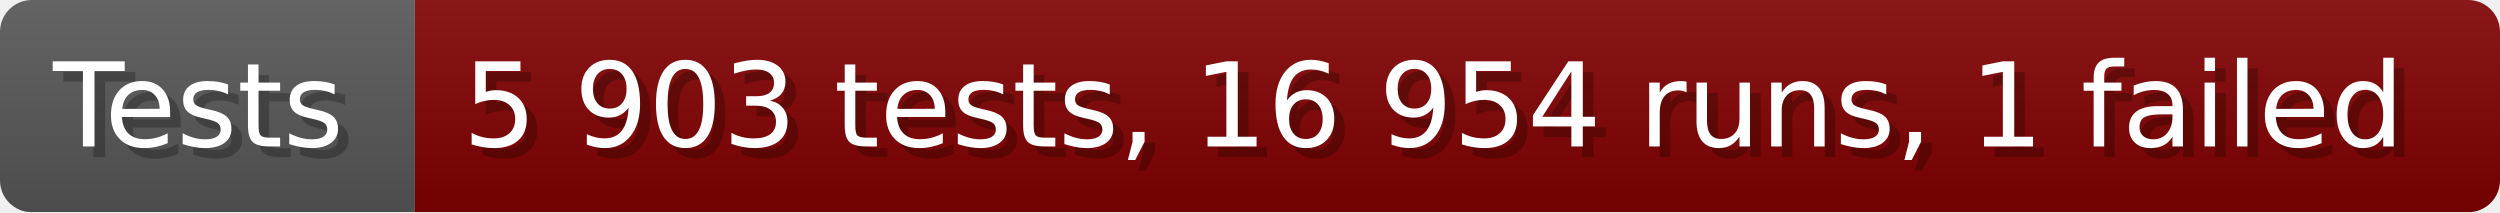
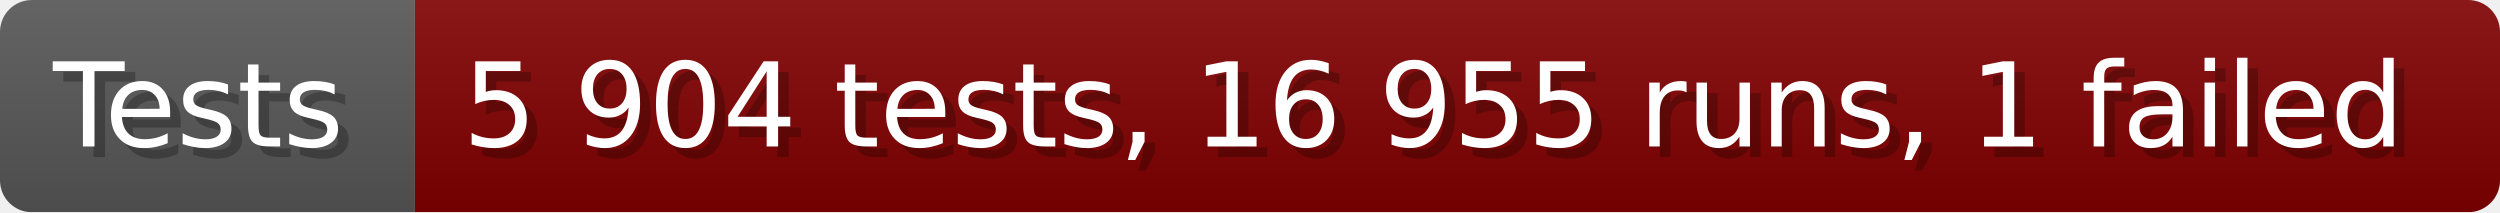
- <svg xmlns="http://www.w3.org/2000/svg" width="235.6" height="20" viewBox="0 0 2356 200" role="img" aria-label="Tests: 5 903 tests, 16 954 runs, 1 failed">
+ <svg xmlns="http://www.w3.org/2000/svg" width="235.6" height="20" viewBox="0 0 2356 200" role="img" aria-label="Tests: 5 904 tests, 16 955 runs, 1 failed">
  <linearGradient id="a" x2="0" y2="100%">
    <stop offset="0" stop-opacity=".1" stop-color="#EEE" />
    <stop offset="1" stop-opacity=".1" />
  </linearGradient>
  <mask id="m">
    <rect width="2356" height="200" rx="30" fill="#FFF" />
  </mask>
  <g mask="url(#m)">
    <rect width="391" height="200" fill="#555" />
    <rect width="1965" height="200" fill="#800000" x="391" />
    <rect width="2356" height="200" fill="url(#a)" />
  </g>
  <g aria-hidden="true" fill="#fff" text-anchor="start" font-family="Verdana,DejaVu Sans,sans-serif" font-size="110">
    <text x="60" y="148" textLength="291" fill="#000" opacity="0.25">Tests</text>
    <text x="50" y="138" textLength="291">Tests</text>
-     <text x="446" y="148" textLength="1865" fill="#000" opacity="0.25">5 903 tests, 16 954 runs, 1 failed</text>
-     <text x="436" y="138" textLength="1865">5 903 tests, 16 954 runs, 1 failed</text>
+     <text x="446" y="148" textLength="1865" fill="#000" opacity="0.25">5 904 tests, 16 955 runs, 1 failed</text>
+     <text x="436" y="138" textLength="1865">5 904 tests, 16 955 runs, 1 failed</text>
  </g>
</svg>
